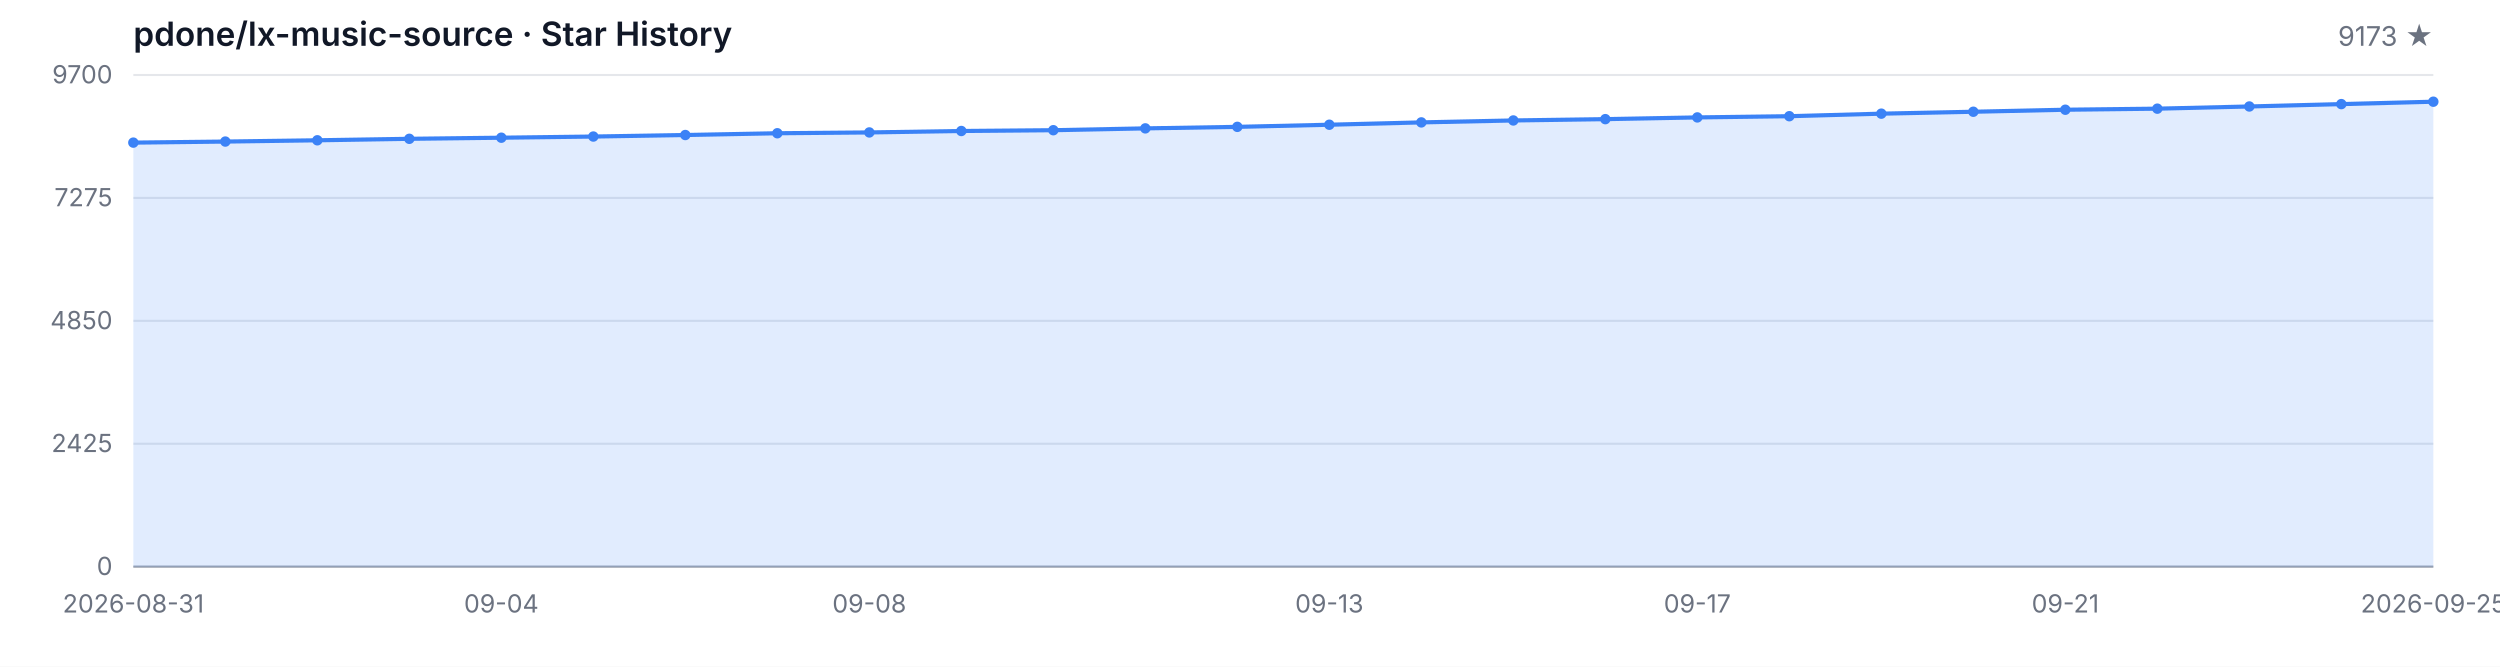
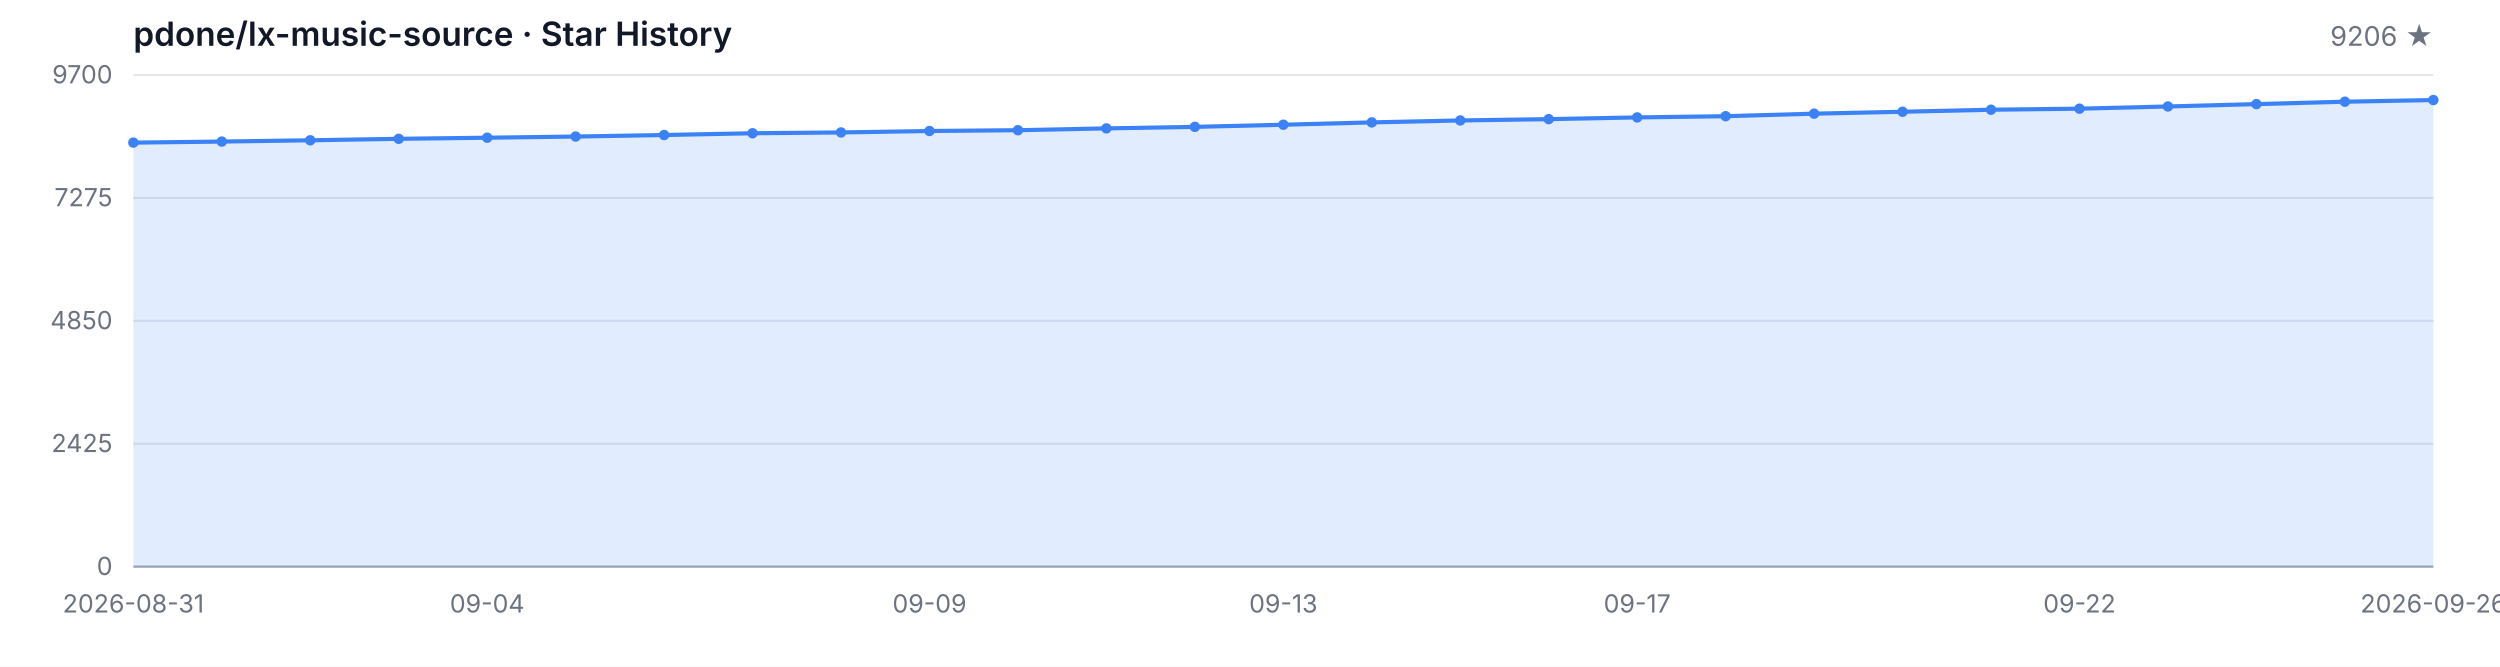
<svg xmlns="http://www.w3.org/2000/svg" width="1200" height="320" viewBox="0 0 1200 320" role="img" aria-label="Star History">
  <style>
  .bg { fill: #ffffff; }
  .grid { stroke: #e5e7eb; stroke-width: 1; }
  .axis { stroke: #9ca3af; stroke-width: 1; }
  .area { fill: rgba(59, 130, 246, 0.15); }
  .line { fill: none; stroke: #3b82f6; stroke-width: 2; stroke-linejoin: round; stroke-linecap: round; }
  .dot { fill: #3b82f6; }
  .tlabel { fill: #6b7280; font-family: -apple-system, BlinkMacSystemFont, 'Segoe UI', sans-serif; font-size: 12px; }
  .title { fill: #111827; font-family: -apple-system, BlinkMacSystemFont, 'Segoe UI', sans-serif; font-size: 16px; font-weight: 600; }
  .subtitle { fill: #6b7280; font-family: -apple-system, BlinkMacSystemFont, 'Segoe UI', sans-serif; font-size: 13px; }
  @media (prefers-color-scheme: dark) {
    .bg { fill: #0d1117; }
    .grid { stroke: #21262d; }
    .axis { stroke: #484f58; }
    .area { fill: rgba(58, 132, 255, 0.18); }
    .line { stroke: #58a6ff; }
    .dot { fill: #58a6ff; }
    .tlabel { fill: #8b949e; }
    .title { fill: #c9d1d9; }
    .subtitle { fill: #8b949e; }
  }
</style>
  <rect class="bg" width="1200" height="320" />
  <text class="title" x="64" y="22">pdone/lx-music-source · Star History</text>
-   <text class="subtitle" x="1168" y="22" text-anchor="end">9173 ★</text>
+   <text class="subtitle" x="1168" y="22" text-anchor="end">9206 ★</text>
  <line class="grid" x1="64" y1="272.00" x2="1168" y2="272.00" />
  <line class="grid" x1="64" y1="213.00" x2="1168" y2="213.00" />
  <line class="grid" x1="64" y1="154.00" x2="1168" y2="154.00" />
  <line class="grid" x1="64" y1="95.00" x2="1168" y2="95.00" />
  <line class="grid" x1="64" y1="36.00" x2="1168" y2="36.00" />
  <text class="tlabel" x="54" y="276.00" text-anchor="end">0</text>
  <text class="tlabel" x="54" y="217.00" text-anchor="end">2425</text>
  <text class="tlabel" x="54" y="158.00" text-anchor="end">4850</text>
  <text class="tlabel" x="54" y="99.00" text-anchor="end">7275</text>
  <text class="tlabel" x="54" y="40.00" text-anchor="end">9700</text>
  <line class="axis" x1="64" y1="272" x2="1168" y2="272" />
-   <path class="area" d="M 64.00 272.00 L 64.00 68.46 L 108.16 67.95 L 152.32 67.34 L 196.48 66.63 L 240.64 66.10 L 284.80 65.54 L 328.96 64.81 L 373.12 63.96 L 417.28 63.57 L 461.44 62.88 L 505.60 62.50 L 549.76 61.62 L 593.92 60.89 L 638.08 59.87 L 682.24 58.75 L 726.40 57.82 L 770.56 57.19 L 814.72 56.36 L 858.88 55.78 L 903.04 54.56 L 947.20 53.64 L 991.36 52.67 L 1035.52 52.16 L 1079.68 51.11 L 1123.84 49.97 L 1168.00 48.82 L 1168.00 272.00 Z" />
-   <path class="line" d="M 64.00 68.46 L 108.16 67.95 L 152.32 67.34 L 196.48 66.63 L 240.64 66.10 L 284.80 65.54 L 328.96 64.81 L 373.12 63.96 L 417.28 63.57 L 461.44 62.88 L 505.60 62.50 L 549.76 61.62 L 593.92 60.89 L 638.08 59.87 L 682.24 58.75 L 726.40 57.82 L 770.56 57.19 L 814.72 56.36 L 858.88 55.78 L 903.04 54.56 L 947.20 53.64 L 991.36 52.67 L 1035.52 52.16 L 1079.68 51.11 L 1123.84 49.97 L 1168.00 48.82" />
+   <path class="area" d="M 64.00 272.00 L 64.00 68.46 L 106.46 67.95 L 148.92 67.34 L 191.38 66.63 L 233.85 66.10 L 276.31 65.54 L 318.77 64.81 L 361.23 63.96 L 403.69 63.57 L 446.15 62.88 L 488.62 62.50 L 531.08 61.62 L 573.54 60.89 L 616.00 59.87 L 658.46 58.75 L 700.92 57.82 L 743.38 57.19 L 785.85 56.36 L 828.31 55.78 L 870.77 54.56 L 913.23 53.64 L 955.69 52.67 L 998.15 52.16 L 1040.62 51.11 L 1083.08 49.97 L 1125.54 48.82 L 1168.00 48.02 L 1168.00 272.00 Z" />
+   <path class="line" d="M 64.00 68.46 L 106.46 67.95 L 148.92 67.34 L 191.38 66.63 L 233.85 66.10 L 276.31 65.54 L 318.77 64.81 L 361.23 63.96 L 403.69 63.57 L 446.15 62.88 L 488.62 62.50 L 531.08 61.62 L 573.54 60.89 L 616.00 59.87 L 658.46 58.75 L 700.92 57.82 L 743.38 57.19 L 785.85 56.36 L 828.31 55.78 L 870.77 54.56 L 913.23 53.64 L 955.69 52.67 L 998.15 52.16 L 1040.62 51.11 L 1083.08 49.97 L 1125.54 48.82 L 1168.00 48.02" />
  <circle class="dot" cx="64.00" cy="68.46" r="2.5" />
-   <circle class="dot" cx="108.16" cy="67.95" r="2.5" />
-   <circle class="dot" cx="152.32" cy="67.34" r="2.5" />
-   <circle class="dot" cx="196.48" cy="66.63" r="2.5" />
-   <circle class="dot" cx="240.64" cy="66.10" r="2.5" />
-   <circle class="dot" cx="284.80" cy="65.54" r="2.5" />
-   <circle class="dot" cx="328.96" cy="64.81" r="2.5" />
-   <circle class="dot" cx="373.12" cy="63.96" r="2.5" />
-   <circle class="dot" cx="417.28" cy="63.57" r="2.5" />
-   <circle class="dot" cx="461.44" cy="62.88" r="2.5" />
-   <circle class="dot" cx="505.60" cy="62.50" r="2.5" />
-   <circle class="dot" cx="549.76" cy="61.62" r="2.5" />
-   <circle class="dot" cx="593.92" cy="60.89" r="2.5" />
-   <circle class="dot" cx="638.08" cy="59.87" r="2.5" />
-   <circle class="dot" cx="682.24" cy="58.75" r="2.5" />
-   <circle class="dot" cx="726.40" cy="57.82" r="2.5" />
-   <circle class="dot" cx="770.56" cy="57.19" r="2.5" />
-   <circle class="dot" cx="814.72" cy="56.36" r="2.5" />
-   <circle class="dot" cx="858.88" cy="55.78" r="2.5" />
-   <circle class="dot" cx="903.04" cy="54.56" r="2.5" />
-   <circle class="dot" cx="947.20" cy="53.64" r="2.5" />
-   <circle class="dot" cx="991.36" cy="52.67" r="2.5" />
-   <circle class="dot" cx="1035.52" cy="52.16" r="2.5" />
-   <circle class="dot" cx="1079.68" cy="51.11" r="2.5" />
-   <circle class="dot" cx="1123.84" cy="49.97" r="2.5" />
-   <circle class="dot" cx="1168.00" cy="48.82" r="2.5" />
+   <circle class="dot" cx="106.46" cy="67.95" r="2.5" />
+   <circle class="dot" cx="148.92" cy="67.34" r="2.5" />
+   <circle class="dot" cx="191.38" cy="66.63" r="2.5" />
+   <circle class="dot" cx="233.85" cy="66.10" r="2.5" />
+   <circle class="dot" cx="276.31" cy="65.54" r="2.5" />
+   <circle class="dot" cx="318.77" cy="64.81" r="2.5" />
+   <circle class="dot" cx="361.23" cy="63.96" r="2.5" />
+   <circle class="dot" cx="403.69" cy="63.57" r="2.5" />
+   <circle class="dot" cx="446.15" cy="62.88" r="2.5" />
+   <circle class="dot" cx="488.62" cy="62.50" r="2.5" />
+   <circle class="dot" cx="531.08" cy="61.62" r="2.5" />
+   <circle class="dot" cx="573.54" cy="60.89" r="2.5" />
+   <circle class="dot" cx="616.00" cy="59.87" r="2.5" />
+   <circle class="dot" cx="658.46" cy="58.75" r="2.5" />
+   <circle class="dot" cx="700.92" cy="57.82" r="2.5" />
+   <circle class="dot" cx="743.38" cy="57.19" r="2.5" />
+   <circle class="dot" cx="785.85" cy="56.36" r="2.5" />
+   <circle class="dot" cx="828.31" cy="55.78" r="2.5" />
+   <circle class="dot" cx="870.77" cy="54.56" r="2.5" />
+   <circle class="dot" cx="913.23" cy="53.64" r="2.5" />
+   <circle class="dot" cx="955.69" cy="52.67" r="2.5" />
+   <circle class="dot" cx="998.15" cy="52.16" r="2.5" />
+   <circle class="dot" cx="1040.62" cy="51.11" r="2.5" />
+   <circle class="dot" cx="1083.08" cy="49.97" r="2.5" />
+   <circle class="dot" cx="1125.54" cy="48.82" r="2.5" />
+   <circle class="dot" cx="1168.00" cy="48.02" r="2.5" />
  <text class="tlabel" x="64.00" y="294" text-anchor="middle">2026-08-31</text>
-   <text class="tlabel" x="240.64" y="294" text-anchor="middle">09-04</text>
-   <text class="tlabel" x="417.28" y="294" text-anchor="middle">09-08</text>
-   <text class="tlabel" x="638.08" y="294" text-anchor="middle">09-13</text>
-   <text class="tlabel" x="814.72" y="294" text-anchor="middle">09-17</text>
-   <text class="tlabel" x="991.36" y="294" text-anchor="middle">09-21</text>
-   <text class="tlabel" x="1168.00" y="294" text-anchor="middle">2026-09-25</text>
+   <text class="tlabel" x="233.85" y="294" text-anchor="middle">09-04</text>
+   <text class="tlabel" x="446.15" y="294" text-anchor="middle">09-09</text>
+   <text class="tlabel" x="616.00" y="294" text-anchor="middle">09-13</text>
+   <text class="tlabel" x="785.85" y="294" text-anchor="middle">09-17</text>
+   <text class="tlabel" x="998.15" y="294" text-anchor="middle">09-22</text>
+   <text class="tlabel" x="1168.00" y="294" text-anchor="middle">2026-09-26</text>
</svg>
